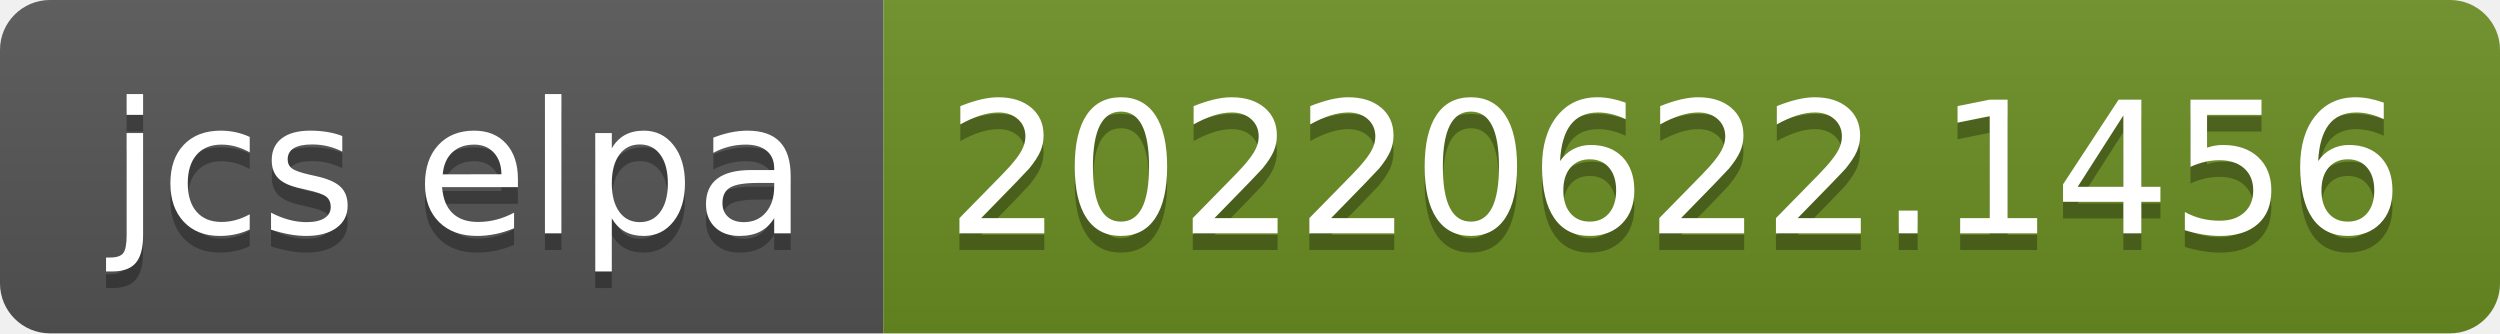
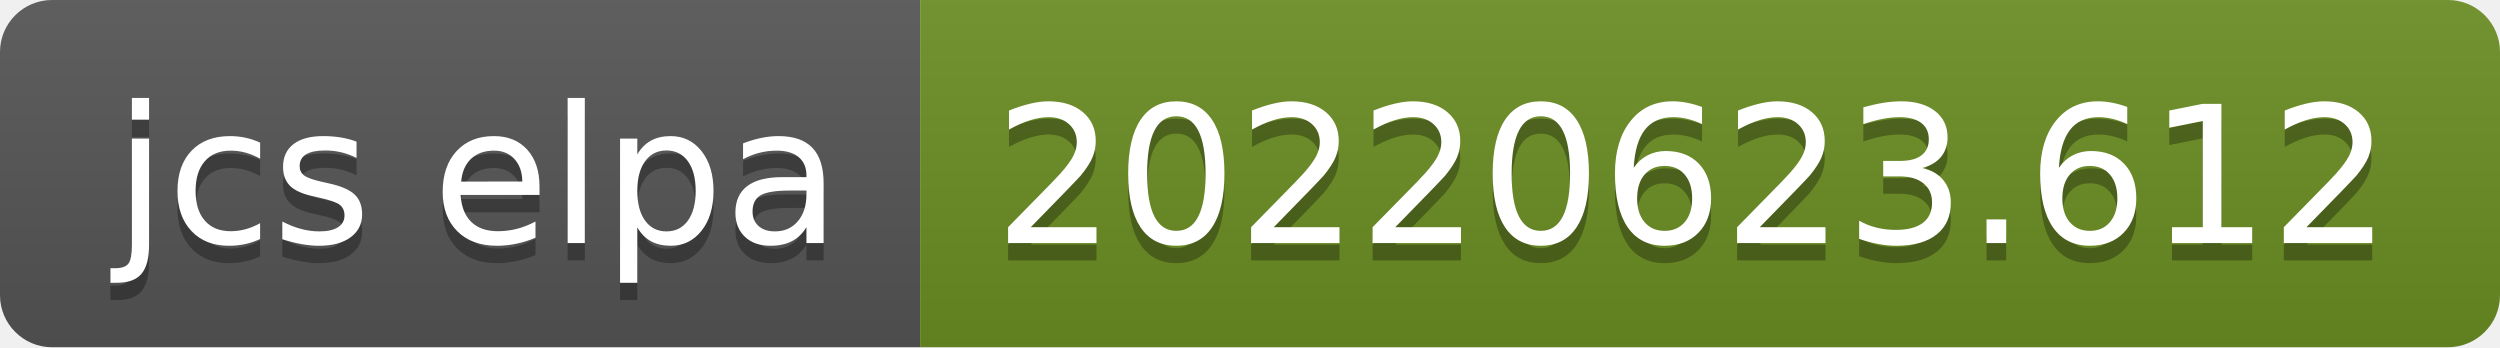
- <svg xmlns="http://www.w3.org/2000/svg" width="150" height="20" role="img" aria-label="jcs elpa: 20220622.1456">
+ <svg xmlns="http://www.w3.org/2000/svg" width="144" height="20" role="img" aria-label="jcs elpa: 20220623.612">
  <linearGradient id="s" x2="0" y2="100%">
    <stop offset="0" stop-color="#bbb" stop-opacity=".1" />
    <stop offset="1" stop-opacity=".1" />
  </linearGradient>
  <clipPath id="r">
-     <rect width="150" height="20" rx="3" fill="#fff" />
+     <rect width="144" height="20" rx="3" fill="#fff" />
  </clipPath>
  <g clip-path="url(#r)">
    <rect width="53" height="20" fill="#555" />
-     <rect x="53" width="97" height="20" fill="#6b8e23" />
-     <rect width="150" height="20" fill="url(#s)" />
+     <rect x="53" width="91" height="20" fill="#6b8e23" />
+     <rect width="144" height="20" fill="url(#s)" />
  </g>
  <g fill="#fff" text-anchor="middle" font-family="Verdana,Geneva,DejaVu Sans,sans-serif" text-rendering="geometricPrecision" font-size="110">
    <text aria-hidden="true" x="275" y="150" fill="#010101" fill-opacity=".3" transform="scale(.1)" textLength="430">jcs elpa</text>
    <text x="275" y="140" transform="scale(.1)" fill="#fff" textLength="430">jcs elpa</text>
-     <text aria-hidden="true" x="1005" y="150" fill="#010101" fill-opacity=".3" transform="scale(.1)" textLength="870">20220622.1456</text>
-     <text x="1005" y="140" transform="scale(.1)" fill="#fff" textLength="870">20220622.1456</text>
+     <text aria-hidden="true" x="975" y="150" fill="#010101" fill-opacity=".3" transform="scale(.1)" textLength="810">20220623.612</text>
+     <text x="975" y="140" transform="scale(.1)" fill="#fff" textLength="810">20220623.612</text>
  </g>
</svg>
